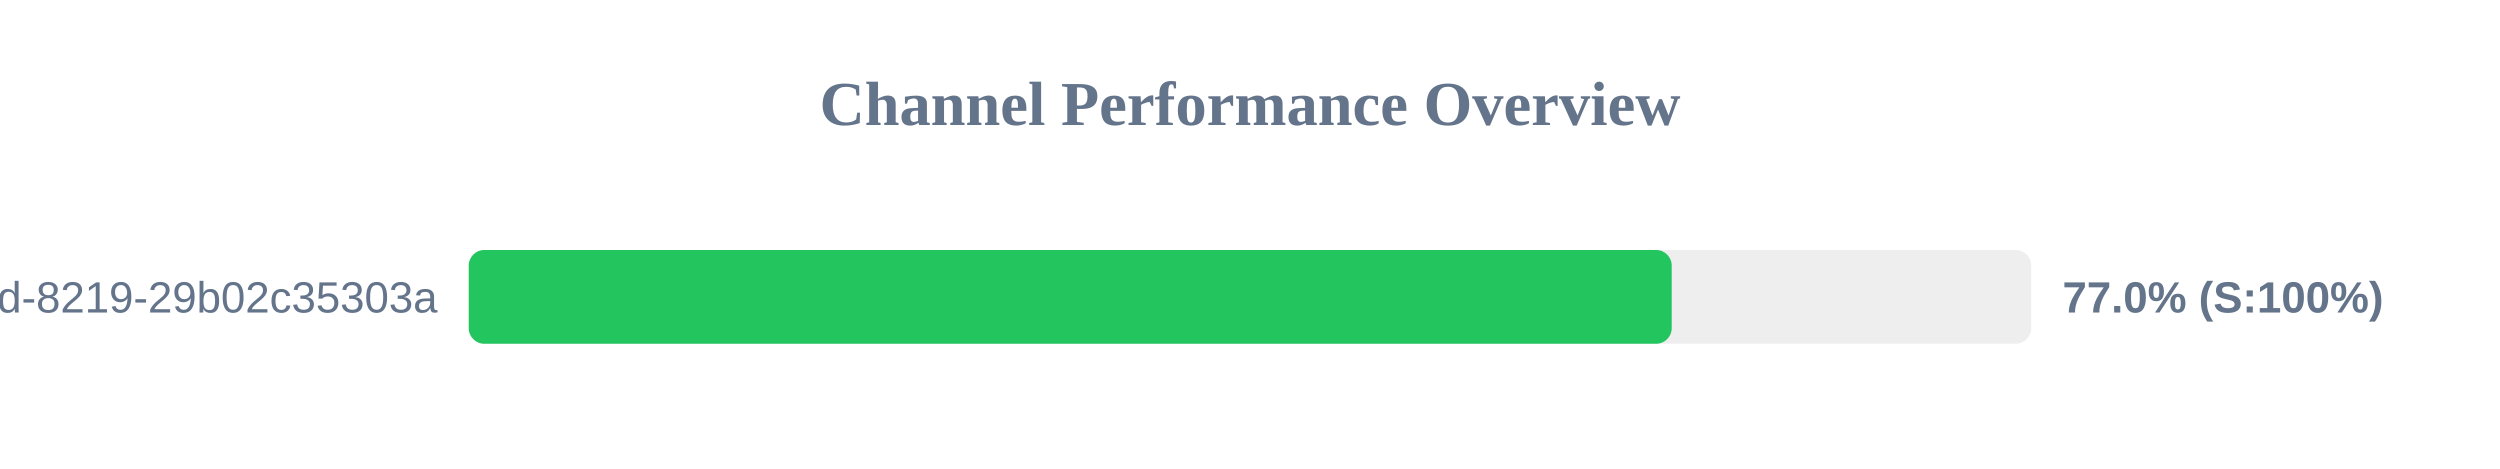
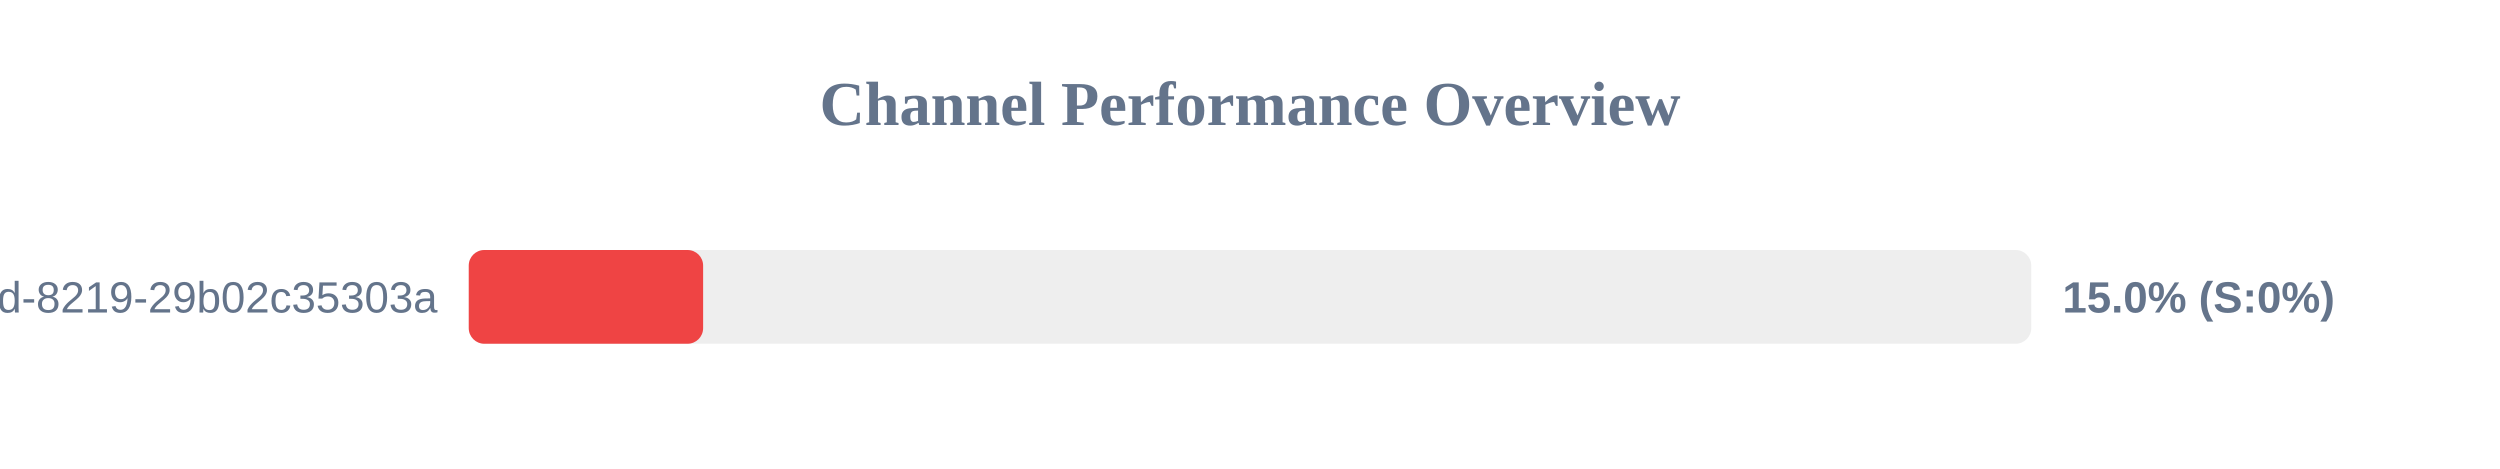
<svg xmlns="http://www.w3.org/2000/svg" width="800" height="150" version="1.1">
  <style>
        .row { font: 14px Arial; fill: #64748b; }
        .score { font: bold 14px Arial; fill: #64748b; }
    </style>
  <text x="400" y="40" text-anchor="middle" font-size="20px" font-weight="bold" fill="#64748b">Channel Performance Overview</text>
  <rect x="150" y="80" width="500" height="30" fill="#eee" rx="5" />
-   <rect x="150" y="80" width="384.95" height="30" fill="#22c55e" rx="5" />
+   <rect x="150" y="80" width="75.0" height="30" fill="#ef4444" rx="5" />
  <text x="140" y="100" text-anchor="end" class="row">?uuid=5eaa121d-4362-444d-8219-29b02c35303a</text>
-   <text x="660" y="100" text-anchor="start" class="score">77.0% (S:100%)</text>
+   <text x="660" y="100" text-anchor="start" class="score">15.0% (S:0%)</text>
</svg>
